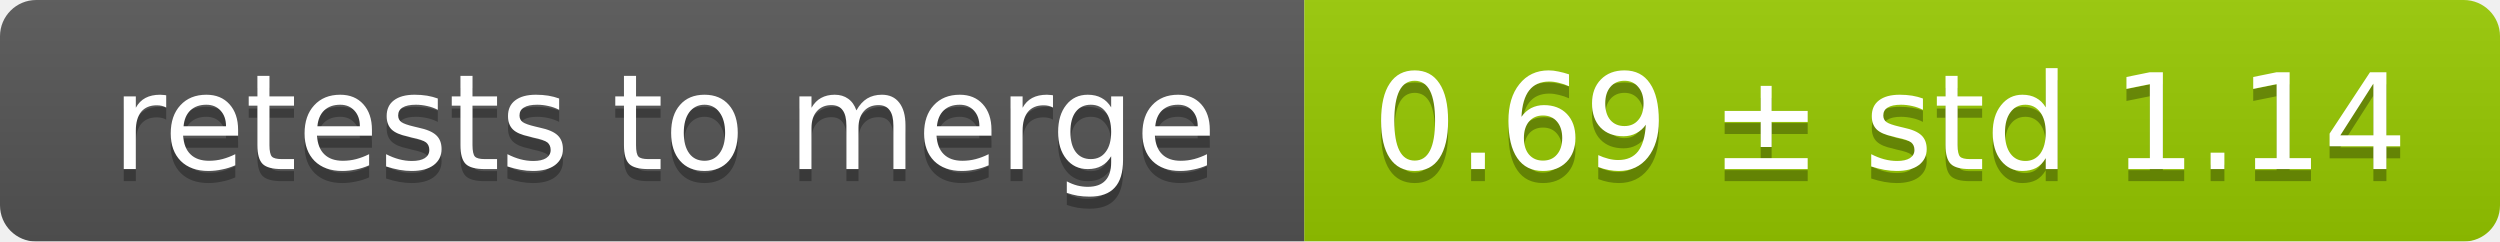
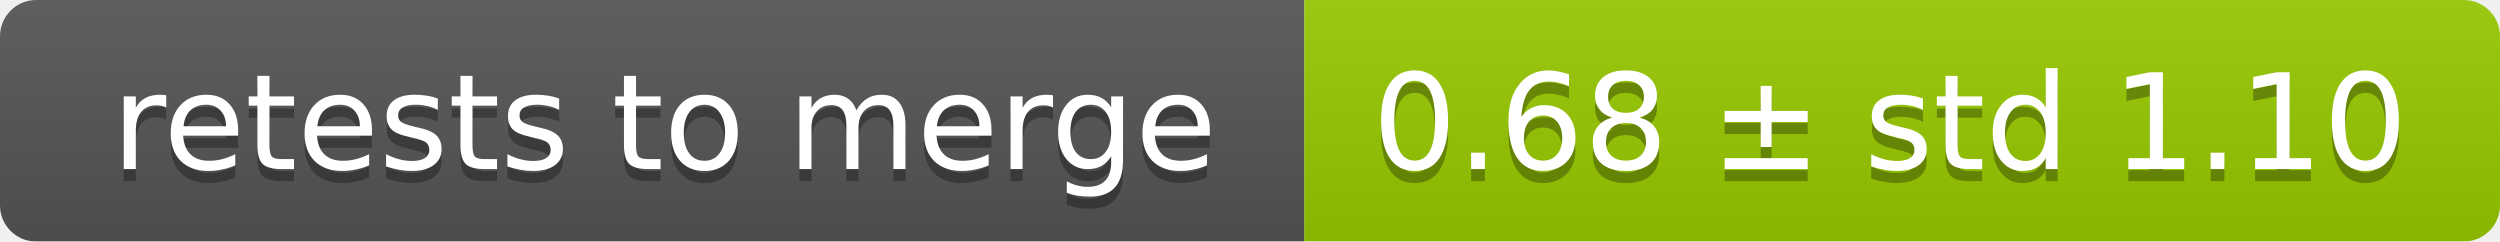
<svg xmlns="http://www.w3.org/2000/svg" width="207" height="20">
  <linearGradient id="smooth" x2="0" y2="100%">
    <stop offset="0" stop-color="#bbb" stop-opacity=".1" />
    <stop offset="1" stop-opacity=".1" />
  </linearGradient>
  <mask id="round">
    <rect width="207" height="20" rx="3" fill="#fff" />
  </mask>
  <g mask="url(#round)">
    <rect width="108" height="20" fill="#555" />
    <rect x="108" width="99" height="20" fill="#97ca00" />
    <rect width="207" height="20" fill="url(#smooth)" />
  </g>
  <g fill="#fff" text-anchor="middle" font-family="DejaVu Sans,Verdana,Geneva,sans-serif" font-size="11">
    <text x="55" y="15" fill="#010101" fill-opacity=".3">retests to merge</text>
    <text x="55" y="14">retests to merge</text>
-     <text x="156.5" y="15" fill="#010101" fill-opacity=".3">0.69 ± std 1.14</text>
-     <text x="156.5" y="14">0.69 ± std 1.14</text>
+     <text x="156.5" y="15" fill="#010101" fill-opacity=".3">0.68 ± std 1.10</text>
+     <text x="156.5" y="14">0.68 ± std 1.10</text>
  </g>
</svg>
